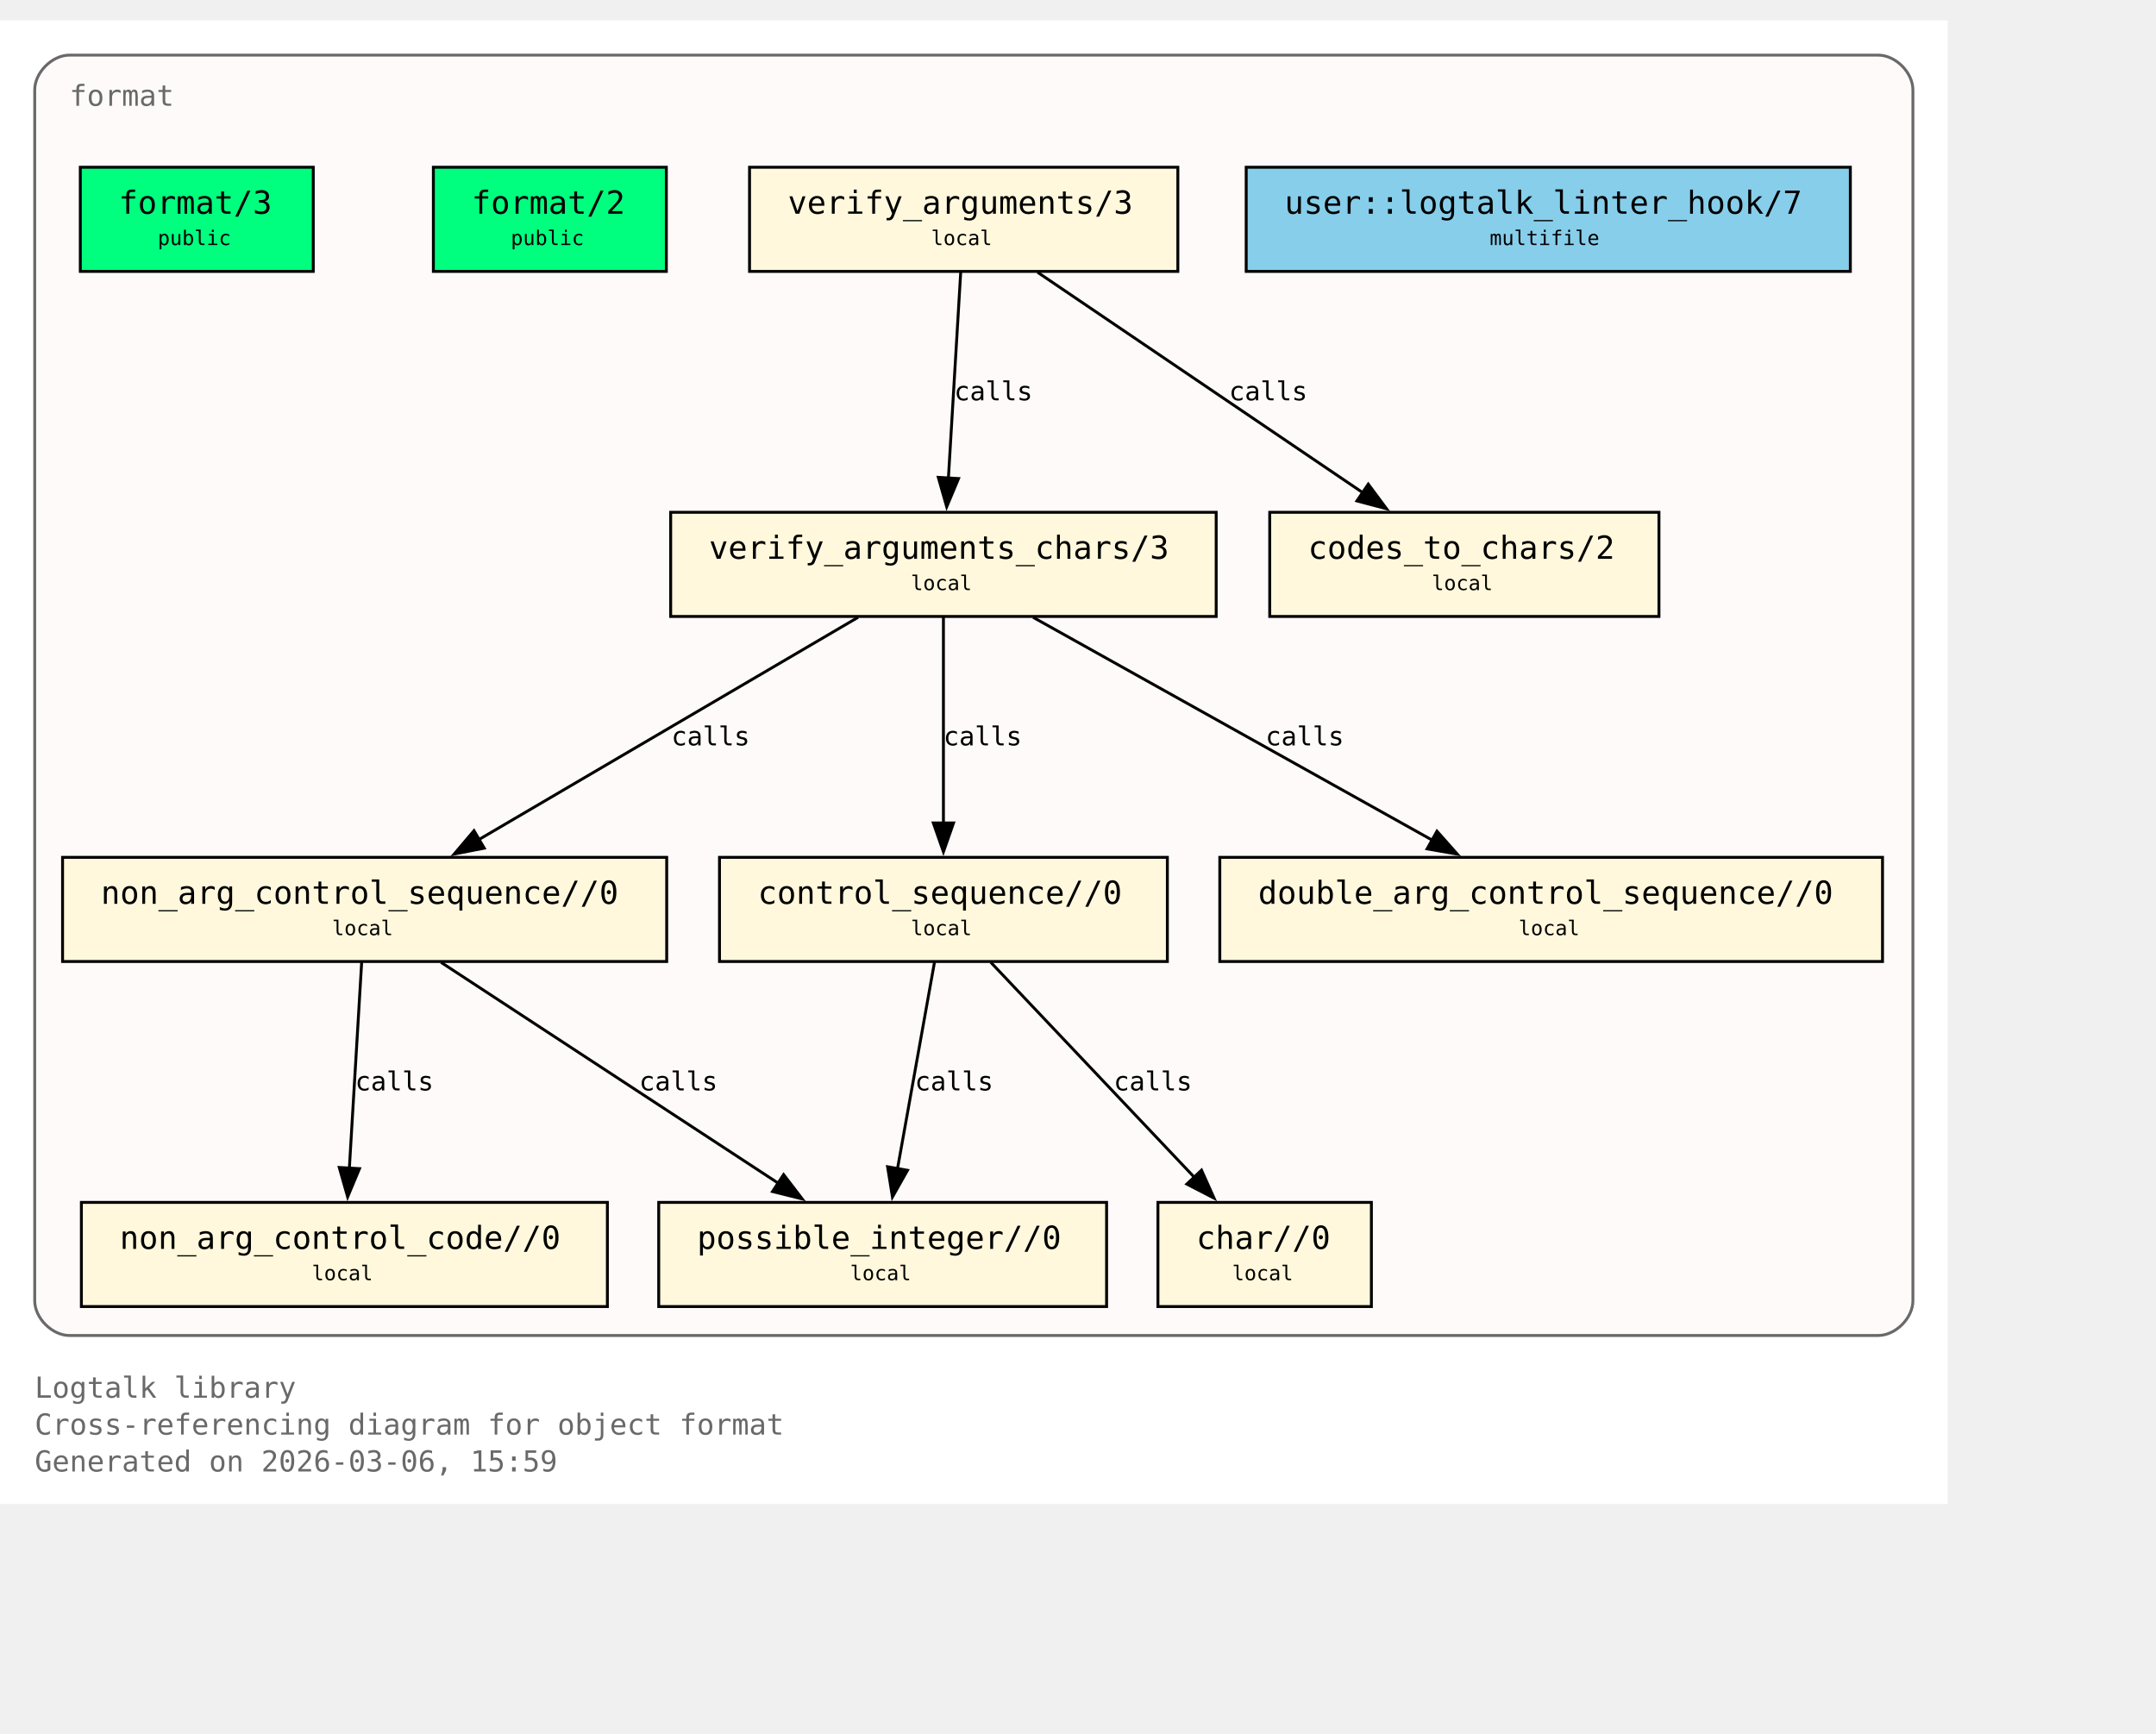
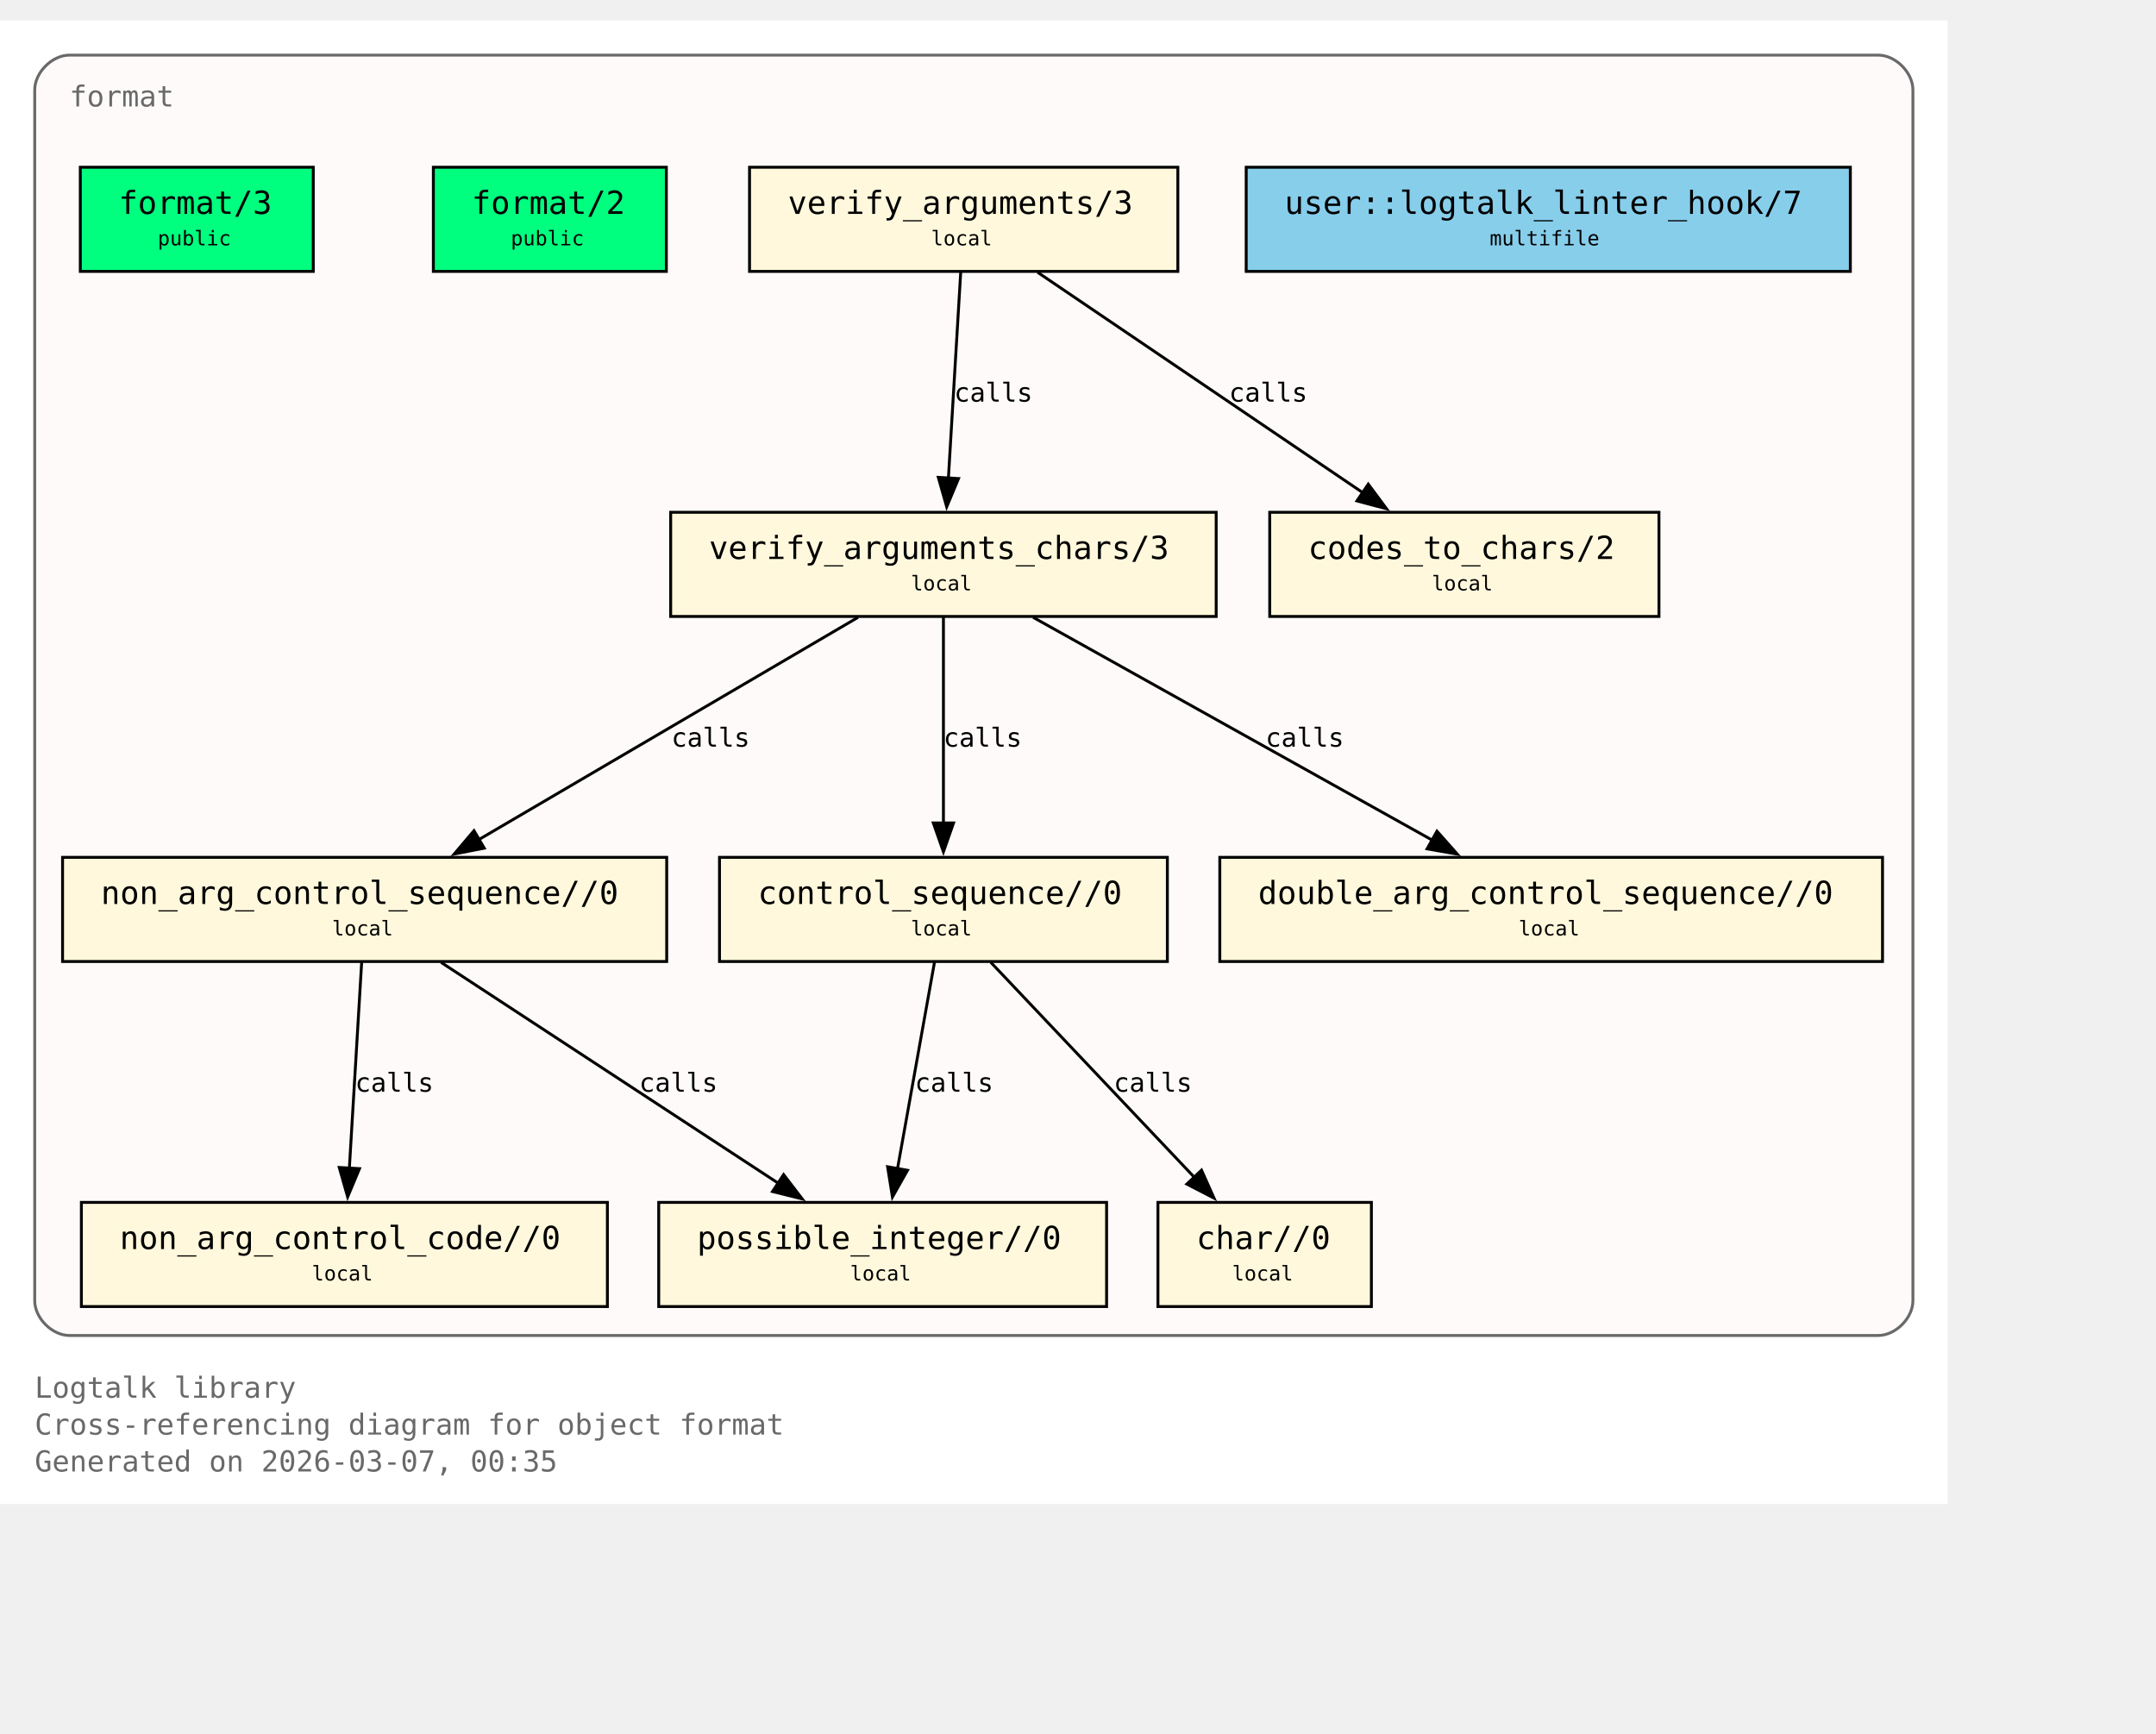
<svg xmlns="http://www.w3.org/2000/svg" xmlns:xlink="http://www.w3.org/1999/xlink" width="817pt" height="657pt" viewBox="72.00 72.00 745.00 585.00">
  <g id="graph0" class="graph" transform="scale(1 1) rotate(0) translate(76 580.75)">
    <polygon fill="white" stroke="none" points="-4,4 -4,-508.75 669,-508.75 669,4 -4,4" />
    <text xml:space="preserve" text-anchor="start" x="8" y="-32.75" font-family="Monospace" font-size="10.00" fill="dimgray">Logtalk library</text>
    <text xml:space="preserve" text-anchor="start" x="8" y="-20" font-family="Monospace" font-size="10.00" fill="dimgray">Cross-referencing diagram for object format</text>
-     <text xml:space="preserve" text-anchor="start" x="8" y="-7.25" font-family="Monospace" font-size="10.00" fill="dimgray">Generated on 2026-03-06, 15:59</text>
+     <text xml:space="preserve" text-anchor="start" x="8" y="-7.25" font-family="Monospace" font-size="10.00" fill="dimgray">Generated on 2026-03-07, 00:35</text>
    <g id="clust1" class="cluster">
      <g id="a_clust1">
        <a xlink:title="format">
          <path fill="snow" stroke="dimgray" d="M20,-54.25C20,-54.25 645,-54.25 645,-54.25 651,-54.25 657,-60.25 657,-66.25 657,-66.25 657,-484.75 657,-484.75 657,-490.75 651,-496.75 645,-496.75 645,-496.75 20,-496.75 20,-496.75 14,-496.75 8,-490.75 8,-484.75 8,-484.75 8,-66.25 8,-66.25 8,-60.25 14,-54.25 20,-54.25" />
          <g id="a_clust1_0">
-             <a xlink:href="https://github.com/LogtalkDotOrg/logtalk3/tree/dd67441d9bb2135fc2b2e584898f2959081b7378/library/format/format.lgt#L22" xlink:title="https://github.com/LogtalkDotOrg/logtalk3/tree/dd67441d9bb2135fc2b2e584898f2959081b7378/library/format/format.lgt#L22">
-               <text xml:space="preserve" text-anchor="start" x="20" y="-479.25" font-family="Monospace" font-size="10.00" fill="dimgray">format</text>
+             <a xlink:href="https://github.com/LogtalkDotOrg/logtalk3/tree/1695b4f1a19fb79010f5bb3201f5519a79f9d662/library/format/format.lgt#L22" xlink:title="https://github.com/LogtalkDotOrg/logtalk3/tree/1695b4f1a19fb79010f5bb3201f5519a79f9d662/library/format/format.lgt#L22">
+               <text xml:space="preserve" text-anchor="start" x="20" y="-479" font-family="Monospace" font-size="10.00" fill="dimgray">format</text>
            </a>
          </g>
        </a>
      </g>
    </g>
    <g id="node1" class="node">
      <polygon fill="springgreen" stroke="black" points="104.25,-458 23.75,-458 23.75,-422 104.25,-422 104.25,-458" />
-       <text xml:space="preserve" text-anchor="start" x="31.75" y="-442.7" font-family="Monospace" font-size="9.00"> </text>
+       <text xml:space="preserve" text-anchor="start" x="31.75" y="-442.25" font-family="Monospace" font-size="9.00"> </text>
      <g id="a_node1_1">
-         <a xlink:href="https://github.com/LogtalkDotOrg/logtalk3/tree/dd67441d9bb2135fc2b2e584898f2959081b7378/library/format/format.lgt#L31" xlink:title="https://github.com/LogtalkDotOrg/logtalk3/tree/dd67441d9bb2135fc2b2e584898f2959081b7378/library/format/format.lgt#L31">
-           <text xml:space="preserve" text-anchor="start" x="37" y="-441.93" font-family="Monospace" font-size="11.00">format/3</text>
-         </a>
-       </g>
-       <text xml:space="preserve" text-anchor="start" x="91" y="-442.7" font-family="Monospace" font-size="9.00"> </text>
-       <text xml:space="preserve" text-anchor="start" x="31.75" y="-430.32" font-family="Monospace" font-size="9.00"> </text>
-       <text xml:space="preserve" text-anchor="start" x="50.5" y="-431.1" font-family="Monospace" font-size="7.00">public</text>
-       <text xml:space="preserve" text-anchor="start" x="91" y="-430.32" font-family="Monospace" font-size="9.00"> </text>
+         <a xlink:href="https://github.com/LogtalkDotOrg/logtalk3/tree/1695b4f1a19fb79010f5bb3201f5519a79f9d662/library/format/format.lgt#L31" xlink:title="https://github.com/LogtalkDotOrg/logtalk3/tree/1695b4f1a19fb79010f5bb3201f5519a79f9d662/library/format/format.lgt#L31">
+           <text xml:space="preserve" text-anchor="start" x="37" y="-441.88" font-family="Monospace" font-size="11.00">format/3</text>
+         </a>
+       </g>
+       <text xml:space="preserve" text-anchor="start" x="91" y="-442.25" font-family="Monospace" font-size="9.00"> </text>
+       <text xml:space="preserve" text-anchor="start" x="31.75" y="-429.88" font-family="Monospace" font-size="9.00"> </text>
+       <text xml:space="preserve" text-anchor="start" x="50.5" y="-431" font-family="Monospace" font-size="7.00">public</text>
+       <text xml:space="preserve" text-anchor="start" x="91" y="-429.88" font-family="Monospace" font-size="9.00"> </text>
    </g>
    <g id="node2" class="node">
      <polygon fill="springgreen" stroke="black" points="226.25,-458 145.75,-458 145.75,-422 226.25,-422 226.25,-458" />
-       <text xml:space="preserve" text-anchor="start" x="153.75" y="-442.7" font-family="Monospace" font-size="9.00"> </text>
+       <text xml:space="preserve" text-anchor="start" x="153.75" y="-442.25" font-family="Monospace" font-size="9.00"> </text>
      <g id="a_node2_2">
-         <a xlink:href="https://github.com/LogtalkDotOrg/logtalk3/tree/dd67441d9bb2135fc2b2e584898f2959081b7378/library/format/format.lgt#L40" xlink:title="https://github.com/LogtalkDotOrg/logtalk3/tree/dd67441d9bb2135fc2b2e584898f2959081b7378/library/format/format.lgt#L40">
-           <text xml:space="preserve" text-anchor="start" x="159" y="-441.93" font-family="Monospace" font-size="11.00">format/2</text>
-         </a>
-       </g>
-       <text xml:space="preserve" text-anchor="start" x="213" y="-442.7" font-family="Monospace" font-size="9.00"> </text>
-       <text xml:space="preserve" text-anchor="start" x="153.75" y="-430.32" font-family="Monospace" font-size="9.00"> </text>
-       <text xml:space="preserve" text-anchor="start" x="172.5" y="-431.1" font-family="Monospace" font-size="7.00">public</text>
-       <text xml:space="preserve" text-anchor="start" x="213" y="-430.32" font-family="Monospace" font-size="9.00"> </text>
+         <a xlink:href="https://github.com/LogtalkDotOrg/logtalk3/tree/1695b4f1a19fb79010f5bb3201f5519a79f9d662/library/format/format.lgt#L40" xlink:title="https://github.com/LogtalkDotOrg/logtalk3/tree/1695b4f1a19fb79010f5bb3201f5519a79f9d662/library/format/format.lgt#L40">
+           <text xml:space="preserve" text-anchor="start" x="159" y="-441.88" font-family="Monospace" font-size="11.00">format/2</text>
+         </a>
+       </g>
+       <text xml:space="preserve" text-anchor="start" x="213" y="-442.25" font-family="Monospace" font-size="9.00"> </text>
+       <text xml:space="preserve" text-anchor="start" x="153.75" y="-429.88" font-family="Monospace" font-size="9.00"> </text>
+       <text xml:space="preserve" text-anchor="start" x="172.5" y="-431" font-family="Monospace" font-size="7.00">public</text>
+       <text xml:space="preserve" text-anchor="start" x="213" y="-429.88" font-family="Monospace" font-size="9.00"> </text>
    </g>
    <g id="node3" class="node">
      <polygon fill="cornsilk" stroke="black" points="403,-458 255,-458 255,-422 403,-422 403,-458" />
-       <text xml:space="preserve" text-anchor="start" x="263" y="-442.7" font-family="Monospace" font-size="9.00"> </text>
+       <text xml:space="preserve" text-anchor="start" x="263" y="-442.25" font-family="Monospace" font-size="9.00"> </text>
      <g id="a_node3_3">
-         <a xlink:href="https://github.com/LogtalkDotOrg/logtalk3/tree/dd67441d9bb2135fc2b2e584898f2959081b7378/library/format/format.lgt#L123" xlink:title="https://github.com/LogtalkDotOrg/logtalk3/tree/dd67441d9bb2135fc2b2e584898f2959081b7378/library/format/format.lgt#L123">
-           <text xml:space="preserve" text-anchor="start" x="268.25" y="-441.93" font-family="Monospace" font-size="11.00">verify_arguments/3</text>
-         </a>
-       </g>
-       <text xml:space="preserve" text-anchor="start" x="389.75" y="-442.7" font-family="Monospace" font-size="9.00"> </text>
-       <text xml:space="preserve" text-anchor="start" x="263" y="-430.32" font-family="Monospace" font-size="9.00"> </text>
-       <text xml:space="preserve" text-anchor="start" x="317.75" y="-431.1" font-family="Monospace" font-size="7.00">local</text>
-       <text xml:space="preserve" text-anchor="start" x="389.75" y="-430.32" font-family="Monospace" font-size="9.00"> </text>
+         <a xlink:href="https://github.com/LogtalkDotOrg/logtalk3/tree/1695b4f1a19fb79010f5bb3201f5519a79f9d662/library/format/format.lgt#L123" xlink:title="https://github.com/LogtalkDotOrg/logtalk3/tree/1695b4f1a19fb79010f5bb3201f5519a79f9d662/library/format/format.lgt#L123">
+           <text xml:space="preserve" text-anchor="start" x="268.25" y="-441.88" font-family="Monospace" font-size="11.00">verify_arguments/3</text>
+         </a>
+       </g>
+       <text xml:space="preserve" text-anchor="start" x="389.75" y="-442.25" font-family="Monospace" font-size="9.00"> </text>
+       <text xml:space="preserve" text-anchor="start" x="263" y="-429.88" font-family="Monospace" font-size="9.00"> </text>
+       <text xml:space="preserve" text-anchor="start" x="317.75" y="-431" font-family="Monospace" font-size="7.00">local</text>
+       <text xml:space="preserve" text-anchor="start" x="389.75" y="-429.88" font-family="Monospace" font-size="9.00"> </text>
    </g>
    <g id="node4" class="node">
      <polygon fill="cornsilk" stroke="black" points="416.25,-338.75 227.75,-338.75 227.75,-302.75 416.25,-302.75 416.25,-338.75" />
-       <text xml:space="preserve" text-anchor="start" x="235.75" y="-323.45" font-family="Monospace" font-size="9.00"> </text>
+       <text xml:space="preserve" text-anchor="start" x="235.75" y="-323" font-family="Monospace" font-size="9.00"> </text>
      <g id="a_node4_4">
-         <a xlink:href="https://github.com/LogtalkDotOrg/logtalk3/tree/dd67441d9bb2135fc2b2e584898f2959081b7378/library/format/format.lgt#L140" xlink:title="https://github.com/LogtalkDotOrg/logtalk3/tree/dd67441d9bb2135fc2b2e584898f2959081b7378/library/format/format.lgt#L140">
-           <text xml:space="preserve" text-anchor="start" x="241" y="-322.68" font-family="Monospace" font-size="11.00">verify_arguments_chars/3</text>
-         </a>
-       </g>
-       <text xml:space="preserve" text-anchor="start" x="403" y="-323.45" font-family="Monospace" font-size="9.00"> </text>
-       <text xml:space="preserve" text-anchor="start" x="235.75" y="-311.07" font-family="Monospace" font-size="9.00"> </text>
-       <text xml:space="preserve" text-anchor="start" x="310.75" y="-311.85" font-family="Monospace" font-size="7.00">local</text>
-       <text xml:space="preserve" text-anchor="start" x="403" y="-311.07" font-family="Monospace" font-size="9.00"> </text>
+         <a xlink:href="https://github.com/LogtalkDotOrg/logtalk3/tree/1695b4f1a19fb79010f5bb3201f5519a79f9d662/library/format/format.lgt#L140" xlink:title="https://github.com/LogtalkDotOrg/logtalk3/tree/1695b4f1a19fb79010f5bb3201f5519a79f9d662/library/format/format.lgt#L140">
+           <text xml:space="preserve" text-anchor="start" x="241" y="-322.62" font-family="Monospace" font-size="11.00">verify_arguments_chars/3</text>
+         </a>
+       </g>
+       <text xml:space="preserve" text-anchor="start" x="403" y="-323" font-family="Monospace" font-size="9.00"> </text>
+       <text xml:space="preserve" text-anchor="start" x="235.75" y="-310.62" font-family="Monospace" font-size="9.00"> </text>
+       <text xml:space="preserve" text-anchor="start" x="310.75" y="-311.75" font-family="Monospace" font-size="7.00">local</text>
+       <text xml:space="preserve" text-anchor="start" x="403" y="-310.62" font-family="Monospace" font-size="9.00"> </text>
    </g>
    <g id="edge1" class="edge">
      <g id="a_edge1">
-         <a xlink:href="https://github.com/LogtalkDotOrg/logtalk3/tree/dd67441d9bb2135fc2b2e584898f2959081b7378/library/format/format.lgt#L127" xlink:title="calls">
+         <a xlink:href="https://github.com/LogtalkDotOrg/logtalk3/tree/1695b4f1a19fb79010f5bb3201f5519a79f9d662/library/format/format.lgt#L127" xlink:title="calls">
          <path fill="none" stroke="black" d="M327.97,-421.7C326.85,-403 325.05,-372.87 323.72,-350.58" />
          <polygon fill="black" stroke="black" points="327.22,-350.41 323.13,-340.63 320.23,-350.82 327.22,-350.41" />
        </a>
      </g>
      <g id="a_edge1-label">
-         <a xlink:href="https://github.com/LogtalkDotOrg/logtalk3/tree/dd67441d9bb2135fc2b2e584898f2959081b7378/library/format/format.lgt#L127" xlink:title="https://github.com/LogtalkDotOrg/logtalk3/tree/dd67441d9bb2135fc2b2e584898f2959081b7378/library/format/format.lgt#L127">
-           <text xml:space="preserve" text-anchor="start" x="325.71" y="-377.45" font-family="Monospace" font-size="9.00">calls</text>
+         <a xlink:href="https://github.com/LogtalkDotOrg/logtalk3/tree/1695b4f1a19fb79010f5bb3201f5519a79f9d662/library/format/format.lgt#L127" xlink:title="https://github.com/LogtalkDotOrg/logtalk3/tree/1695b4f1a19fb79010f5bb3201f5519a79f9d662/library/format/format.lgt#L127">
+           <text xml:space="preserve" text-anchor="start" x="325.71" y="-377" font-family="Monospace" font-size="9.00">calls</text>
        </a>
      </g>
    </g>
    <g id="node11" class="node">
      <polygon fill="cornsilk" stroke="black" points="569.25,-338.75 434.75,-338.75 434.75,-302.75 569.25,-302.75 569.25,-338.75" />
-       <text xml:space="preserve" text-anchor="start" x="442.75" y="-323.45" font-family="Monospace" font-size="9.00"> </text>
+       <text xml:space="preserve" text-anchor="start" x="442.75" y="-323" font-family="Monospace" font-size="9.00"> </text>
      <g id="a_node11_5">
-         <a xlink:href="https://github.com/LogtalkDotOrg/logtalk3/tree/dd67441d9bb2135fc2b2e584898f2959081b7378/library/format/format.lgt#L193" xlink:title="https://github.com/LogtalkDotOrg/logtalk3/tree/dd67441d9bb2135fc2b2e584898f2959081b7378/library/format/format.lgt#L193">
-           <text xml:space="preserve" text-anchor="start" x="448" y="-322.68" font-family="Monospace" font-size="11.00">codes_to_chars/2</text>
-         </a>
-       </g>
-       <text xml:space="preserve" text-anchor="start" x="556" y="-323.45" font-family="Monospace" font-size="9.00"> </text>
-       <text xml:space="preserve" text-anchor="start" x="442.75" y="-311.07" font-family="Monospace" font-size="9.00"> </text>
-       <text xml:space="preserve" text-anchor="start" x="490.75" y="-311.85" font-family="Monospace" font-size="7.00">local</text>
-       <text xml:space="preserve" text-anchor="start" x="556" y="-311.07" font-family="Monospace" font-size="9.00"> </text>
+         <a xlink:href="https://github.com/LogtalkDotOrg/logtalk3/tree/1695b4f1a19fb79010f5bb3201f5519a79f9d662/library/format/format.lgt#L193" xlink:title="https://github.com/LogtalkDotOrg/logtalk3/tree/1695b4f1a19fb79010f5bb3201f5519a79f9d662/library/format/format.lgt#L193">
+           <text xml:space="preserve" text-anchor="start" x="448" y="-322.62" font-family="Monospace" font-size="11.00">codes_to_chars/2</text>
+         </a>
+       </g>
+       <text xml:space="preserve" text-anchor="start" x="556" y="-323" font-family="Monospace" font-size="9.00"> </text>
+       <text xml:space="preserve" text-anchor="start" x="442.75" y="-310.62" font-family="Monospace" font-size="9.00"> </text>
+       <text xml:space="preserve" text-anchor="start" x="490.75" y="-311.75" font-family="Monospace" font-size="7.00">local</text>
+       <text xml:space="preserve" text-anchor="start" x="556" y="-310.62" font-family="Monospace" font-size="9.00"> </text>
    </g>
    <g id="edge2" class="edge">
      <g id="a_edge2">
-         <a xlink:href="https://github.com/LogtalkDotOrg/logtalk3/tree/dd67441d9bb2135fc2b2e584898f2959081b7378/library/format/format.lgt#L127" xlink:title="calls">
+         <a xlink:href="https://github.com/LogtalkDotOrg/logtalk3/tree/1695b4f1a19fb79010f5bb3201f5519a79f9d662/library/format/format.lgt#L127" xlink:title="calls">
          <path fill="none" stroke="black" d="M354.53,-421.7C384.3,-401.52 433.67,-368.06 467,-345.47" />
          <polygon fill="black" stroke="black" points="468.8,-348.48 475.12,-339.97 464.87,-342.68 468.8,-348.48" />
        </a>
      </g>
      <g id="a_edge2-label">
-         <a xlink:href="https://github.com/LogtalkDotOrg/logtalk3/tree/dd67441d9bb2135fc2b2e584898f2959081b7378/library/format/format.lgt#L127" xlink:title="https://github.com/LogtalkDotOrg/logtalk3/tree/dd67441d9bb2135fc2b2e584898f2959081b7378/library/format/format.lgt#L127">
-           <text xml:space="preserve" text-anchor="start" x="420.69" y="-377.45" font-family="Monospace" font-size="9.00">calls</text>
+         <a xlink:href="https://github.com/LogtalkDotOrg/logtalk3/tree/1695b4f1a19fb79010f5bb3201f5519a79f9d662/library/format/format.lgt#L127" xlink:title="https://github.com/LogtalkDotOrg/logtalk3/tree/1695b4f1a19fb79010f5bb3201f5519a79f9d662/library/format/format.lgt#L127">
+           <text xml:space="preserve" text-anchor="start" x="420.69" y="-377" font-family="Monospace" font-size="9.00">calls</text>
        </a>
      </g>
    </g>
    <g id="node5" class="node">
      <polygon fill="cornsilk" stroke="black" points="226.38,-219.5 17.62,-219.5 17.62,-183.5 226.38,-183.5 226.38,-219.5" />
-       <text xml:space="preserve" text-anchor="start" x="25.62" y="-204.2" font-family="Monospace" font-size="9.00"> </text>
+       <text xml:space="preserve" text-anchor="start" x="25.62" y="-203.75" font-family="Monospace" font-size="9.00"> </text>
      <g id="a_node5_6">
-         <a xlink:href="https://github.com/LogtalkDotOrg/logtalk3/tree/dd67441d9bb2135fc2b2e584898f2959081b7378/library/format/format.lgt#L163" xlink:title="https://github.com/LogtalkDotOrg/logtalk3/tree/dd67441d9bb2135fc2b2e584898f2959081b7378/library/format/format.lgt#L163">
-           <text xml:space="preserve" text-anchor="start" x="30.88" y="-203.43" font-family="Monospace" font-size="11.00">non_arg_control_sequence//0</text>
-         </a>
-       </g>
-       <text xml:space="preserve" text-anchor="start" x="213.12" y="-204.2" font-family="Monospace" font-size="9.00"> </text>
-       <text xml:space="preserve" text-anchor="start" x="25.62" y="-191.82" font-family="Monospace" font-size="9.00"> </text>
-       <text xml:space="preserve" text-anchor="start" x="110.75" y="-192.6" font-family="Monospace" font-size="7.00">local</text>
-       <text xml:space="preserve" text-anchor="start" x="213.12" y="-191.82" font-family="Monospace" font-size="9.00"> </text>
+         <a xlink:href="https://github.com/LogtalkDotOrg/logtalk3/tree/1695b4f1a19fb79010f5bb3201f5519a79f9d662/library/format/format.lgt#L163" xlink:title="https://github.com/LogtalkDotOrg/logtalk3/tree/1695b4f1a19fb79010f5bb3201f5519a79f9d662/library/format/format.lgt#L163">
+           <text xml:space="preserve" text-anchor="start" x="30.88" y="-203.38" font-family="Monospace" font-size="11.00">non_arg_control_sequence//0</text>
+         </a>
+       </g>
+       <text xml:space="preserve" text-anchor="start" x="213.12" y="-203.75" font-family="Monospace" font-size="9.00"> </text>
+       <text xml:space="preserve" text-anchor="start" x="25.62" y="-191.38" font-family="Monospace" font-size="9.00"> </text>
+       <text xml:space="preserve" text-anchor="start" x="110.75" y="-192.5" font-family="Monospace" font-size="7.00">local</text>
+       <text xml:space="preserve" text-anchor="start" x="213.12" y="-191.38" font-family="Monospace" font-size="9.00"> </text>
    </g>
    <g id="edge3" class="edge">
      <g id="a_edge3">
-         <a xlink:href="https://github.com/LogtalkDotOrg/logtalk3/tree/dd67441d9bb2135fc2b2e584898f2959081b7378/library/format/format.lgt#L142" xlink:title="calls">
+         <a xlink:href="https://github.com/LogtalkDotOrg/logtalk3/tree/1695b4f1a19fb79010f5bb3201f5519a79f9d662/library/format/format.lgt#L142" xlink:title="calls">
          <path fill="none" stroke="black" d="M292.49,-302.45C257.78,-282.1 200.01,-248.23 161.47,-225.64" />
          <polygon fill="black" stroke="black" points="163.33,-222.68 152.94,-220.64 159.79,-228.71 163.33,-222.68" />
        </a>
      </g>
      <g id="a_edge3-label">
-         <a xlink:href="https://github.com/LogtalkDotOrg/logtalk3/tree/dd67441d9bb2135fc2b2e584898f2959081b7378/library/format/format.lgt#L142" xlink:title="https://github.com/LogtalkDotOrg/logtalk3/tree/dd67441d9bb2135fc2b2e584898f2959081b7378/library/format/format.lgt#L142">
-           <text xml:space="preserve" text-anchor="start" x="228" y="-258.2" font-family="Monospace" font-size="9.00">calls</text>
+         <a xlink:href="https://github.com/LogtalkDotOrg/logtalk3/tree/1695b4f1a19fb79010f5bb3201f5519a79f9d662/library/format/format.lgt#L142" xlink:title="https://github.com/LogtalkDotOrg/logtalk3/tree/1695b4f1a19fb79010f5bb3201f5519a79f9d662/library/format/format.lgt#L142">
+           <text xml:space="preserve" text-anchor="start" x="228" y="-257.75" font-family="Monospace" font-size="9.00">calls</text>
        </a>
      </g>
    </g>
    <g id="node7" class="node">
      <polygon fill="cornsilk" stroke="black" points="399.38,-219.5 244.62,-219.5 244.62,-183.5 399.38,-183.5 399.38,-219.5" />
-       <text xml:space="preserve" text-anchor="start" x="252.62" y="-204.2" font-family="Monospace" font-size="9.00"> </text>
+       <text xml:space="preserve" text-anchor="start" x="252.62" y="-203.75" font-family="Monospace" font-size="9.00"> </text>
      <g id="a_node7_7">
-         <a xlink:href="https://github.com/LogtalkDotOrg/logtalk3/tree/dd67441d9bb2135fc2b2e584898f2959081b7378/library/format/format.lgt#L179" xlink:title="https://github.com/LogtalkDotOrg/logtalk3/tree/dd67441d9bb2135fc2b2e584898f2959081b7378/library/format/format.lgt#L179">
-           <text xml:space="preserve" text-anchor="start" x="257.88" y="-203.43" font-family="Monospace" font-size="11.00">control_sequence//0</text>
-         </a>
-       </g>
-       <text xml:space="preserve" text-anchor="start" x="386.12" y="-204.2" font-family="Monospace" font-size="9.00"> </text>
-       <text xml:space="preserve" text-anchor="start" x="252.62" y="-191.82" font-family="Monospace" font-size="9.00"> </text>
-       <text xml:space="preserve" text-anchor="start" x="310.75" y="-192.6" font-family="Monospace" font-size="7.00">local</text>
-       <text xml:space="preserve" text-anchor="start" x="386.12" y="-191.82" font-family="Monospace" font-size="9.00"> </text>
+         <a xlink:href="https://github.com/LogtalkDotOrg/logtalk3/tree/1695b4f1a19fb79010f5bb3201f5519a79f9d662/library/format/format.lgt#L179" xlink:title="https://github.com/LogtalkDotOrg/logtalk3/tree/1695b4f1a19fb79010f5bb3201f5519a79f9d662/library/format/format.lgt#L179">
+           <text xml:space="preserve" text-anchor="start" x="257.88" y="-203.38" font-family="Monospace" font-size="11.00">control_sequence//0</text>
+         </a>
+       </g>
+       <text xml:space="preserve" text-anchor="start" x="386.12" y="-203.75" font-family="Monospace" font-size="9.00"> </text>
+       <text xml:space="preserve" text-anchor="start" x="252.62" y="-191.38" font-family="Monospace" font-size="9.00"> </text>
+       <text xml:space="preserve" text-anchor="start" x="310.75" y="-192.5" font-family="Monospace" font-size="7.00">local</text>
+       <text xml:space="preserve" text-anchor="start" x="386.12" y="-191.38" font-family="Monospace" font-size="9.00"> </text>
    </g>
    <g id="edge5" class="edge">
      <g id="a_edge5">
-         <a xlink:href="https://github.com/LogtalkDotOrg/logtalk3/tree/dd67441d9bb2135fc2b2e584898f2959081b7378/library/format/format.lgt#L149" xlink:title="calls">
+         <a xlink:href="https://github.com/LogtalkDotOrg/logtalk3/tree/1695b4f1a19fb79010f5bb3201f5519a79f9d662/library/format/format.lgt#L149" xlink:title="calls">
          <path fill="none" stroke="black" d="M322,-302.45C322,-283.75 322,-253.62 322,-231.33" />
          <polygon fill="black" stroke="black" points="325.5,-231.39 322,-221.39 318.5,-231.39 325.5,-231.39" />
        </a>
      </g>
      <g id="a_edge5-label">
-         <a xlink:href="https://github.com/LogtalkDotOrg/logtalk3/tree/dd67441d9bb2135fc2b2e584898f2959081b7378/library/format/format.lgt#L149" xlink:title="https://github.com/LogtalkDotOrg/logtalk3/tree/dd67441d9bb2135fc2b2e584898f2959081b7378/library/format/format.lgt#L149">
-           <text xml:space="preserve" text-anchor="start" x="322" y="-258.2" font-family="Monospace" font-size="9.00">calls</text>
+         <a xlink:href="https://github.com/LogtalkDotOrg/logtalk3/tree/1695b4f1a19fb79010f5bb3201f5519a79f9d662/library/format/format.lgt#L149" xlink:title="https://github.com/LogtalkDotOrg/logtalk3/tree/1695b4f1a19fb79010f5bb3201f5519a79f9d662/library/format/format.lgt#L149">
+           <text xml:space="preserve" text-anchor="start" x="322" y="-257.75" font-family="Monospace" font-size="9.00">calls</text>
        </a>
      </g>
    </g>
    <g id="node10" class="node">
      <polygon fill="cornsilk" stroke="black" points="646.5,-219.5 417.5,-219.5 417.5,-183.5 646.5,-183.5 646.5,-219.5" />
-       <text xml:space="preserve" text-anchor="start" x="425.5" y="-204.2" font-family="Monospace" font-size="9.00"> </text>
+       <text xml:space="preserve" text-anchor="start" x="425.5" y="-203.75" font-family="Monospace" font-size="9.00"> </text>
      <g id="a_node10_8">
-         <a xlink:href="https://github.com/LogtalkDotOrg/logtalk3/tree/dd67441d9bb2135fc2b2e584898f2959081b7378/library/format/format.lgt#L190" xlink:title="https://github.com/LogtalkDotOrg/logtalk3/tree/dd67441d9bb2135fc2b2e584898f2959081b7378/library/format/format.lgt#L190">
-           <text xml:space="preserve" text-anchor="start" x="430.75" y="-203.43" font-family="Monospace" font-size="11.00">double_arg_control_sequence//0</text>
-         </a>
-       </g>
-       <text xml:space="preserve" text-anchor="start" x="633.25" y="-204.2" font-family="Monospace" font-size="9.00"> </text>
-       <text xml:space="preserve" text-anchor="start" x="425.5" y="-191.82" font-family="Monospace" font-size="9.00"> </text>
-       <text xml:space="preserve" text-anchor="start" x="520.75" y="-192.6" font-family="Monospace" font-size="7.00">local</text>
-       <text xml:space="preserve" text-anchor="start" x="633.25" y="-191.82" font-family="Monospace" font-size="9.00"> </text>
+         <a xlink:href="https://github.com/LogtalkDotOrg/logtalk3/tree/1695b4f1a19fb79010f5bb3201f5519a79f9d662/library/format/format.lgt#L190" xlink:title="https://github.com/LogtalkDotOrg/logtalk3/tree/1695b4f1a19fb79010f5bb3201f5519a79f9d662/library/format/format.lgt#L190">
+           <text xml:space="preserve" text-anchor="start" x="430.75" y="-203.38" font-family="Monospace" font-size="11.00">double_arg_control_sequence//0</text>
+         </a>
+       </g>
+       <text xml:space="preserve" text-anchor="start" x="633.25" y="-203.75" font-family="Monospace" font-size="9.00"> </text>
+       <text xml:space="preserve" text-anchor="start" x="425.5" y="-191.38" font-family="Monospace" font-size="9.00"> </text>
+       <text xml:space="preserve" text-anchor="start" x="520.75" y="-192.5" font-family="Monospace" font-size="7.00">local</text>
+       <text xml:space="preserve" text-anchor="start" x="633.25" y="-191.38" font-family="Monospace" font-size="9.00"> </text>
    </g>
    <g id="edge4" class="edge">
      <g id="a_edge4">
-         <a xlink:href="https://github.com/LogtalkDotOrg/logtalk3/tree/dd67441d9bb2135fc2b2e584898f2959081b7378/library/format/format.lgt#L146" xlink:title="calls">
+         <a xlink:href="https://github.com/LogtalkDotOrg/logtalk3/tree/1695b4f1a19fb79010f5bb3201f5519a79f9d662/library/format/format.lgt#L146" xlink:title="calls">
          <path fill="none" stroke="black" d="M352.99,-302.45C389.59,-282.01 450.6,-247.95 491.07,-225.35" />
          <polygon fill="black" stroke="black" points="492.54,-228.54 499.57,-220.61 489.13,-222.43 492.54,-228.54" />
        </a>
      </g>
      <g id="a_edge4-label">
-         <a xlink:href="https://github.com/LogtalkDotOrg/logtalk3/tree/dd67441d9bb2135fc2b2e584898f2959081b7378/library/format/format.lgt#L146" xlink:title="https://github.com/LogtalkDotOrg/logtalk3/tree/dd67441d9bb2135fc2b2e584898f2959081b7378/library/format/format.lgt#L146">
-           <text xml:space="preserve" text-anchor="start" x="433.3" y="-258.2" font-family="Monospace" font-size="9.00">calls</text>
+         <a xlink:href="https://github.com/LogtalkDotOrg/logtalk3/tree/1695b4f1a19fb79010f5bb3201f5519a79f9d662/library/format/format.lgt#L146" xlink:title="https://github.com/LogtalkDotOrg/logtalk3/tree/1695b4f1a19fb79010f5bb3201f5519a79f9d662/library/format/format.lgt#L146">
+           <text xml:space="preserve" text-anchor="start" x="433.3" y="-257.75" font-family="Monospace" font-size="9.00">calls</text>
        </a>
      </g>
    </g>
    <g id="node6" class="node">
      <polygon fill="cornsilk" stroke="black" points="205.88,-100.25 24.12,-100.25 24.12,-64.25 205.88,-64.25 205.88,-100.25" />
-       <text xml:space="preserve" text-anchor="start" x="32.12" y="-84.95" font-family="Monospace" font-size="9.00"> </text>
+       <text xml:space="preserve" text-anchor="start" x="32.12" y="-84.5" font-family="Monospace" font-size="9.00"> </text>
      <g id="a_node6_9">
-         <a xlink:href="https://github.com/LogtalkDotOrg/logtalk3/tree/dd67441d9bb2135fc2b2e584898f2959081b7378/library/format/format.lgt#L170" xlink:title="https://github.com/LogtalkDotOrg/logtalk3/tree/dd67441d9bb2135fc2b2e584898f2959081b7378/library/format/format.lgt#L170">
-           <text xml:space="preserve" text-anchor="start" x="37.38" y="-84.17" font-family="Monospace" font-size="11.00">non_arg_control_code//0</text>
-         </a>
-       </g>
-       <text xml:space="preserve" text-anchor="start" x="192.62" y="-84.95" font-family="Monospace" font-size="9.00"> </text>
-       <text xml:space="preserve" text-anchor="start" x="32.12" y="-72.58" font-family="Monospace" font-size="9.00"> </text>
-       <text xml:space="preserve" text-anchor="start" x="103.75" y="-73.35" font-family="Monospace" font-size="7.00">local</text>
-       <text xml:space="preserve" text-anchor="start" x="192.62" y="-72.58" font-family="Monospace" font-size="9.00"> </text>
+         <a xlink:href="https://github.com/LogtalkDotOrg/logtalk3/tree/1695b4f1a19fb79010f5bb3201f5519a79f9d662/library/format/format.lgt#L170" xlink:title="https://github.com/LogtalkDotOrg/logtalk3/tree/1695b4f1a19fb79010f5bb3201f5519a79f9d662/library/format/format.lgt#L170">
+           <text xml:space="preserve" text-anchor="start" x="37.38" y="-84.12" font-family="Monospace" font-size="11.00">non_arg_control_code//0</text>
+         </a>
+       </g>
+       <text xml:space="preserve" text-anchor="start" x="192.62" y="-84.5" font-family="Monospace" font-size="9.00"> </text>
+       <text xml:space="preserve" text-anchor="start" x="32.12" y="-72.12" font-family="Monospace" font-size="9.00"> </text>
+       <text xml:space="preserve" text-anchor="start" x="103.75" y="-73.25" font-family="Monospace" font-size="7.00">local</text>
+       <text xml:space="preserve" text-anchor="start" x="192.62" y="-72.12" font-family="Monospace" font-size="9.00"> </text>
    </g>
    <g id="edge7" class="edge">
      <g id="a_edge7">
-         <a xlink:href="https://github.com/LogtalkDotOrg/logtalk3/tree/dd67441d9bb2135fc2b2e584898f2959081b7378/library/format/format.lgt#L167" xlink:title="calls">
+         <a xlink:href="https://github.com/LogtalkDotOrg/logtalk3/tree/1695b4f1a19fb79010f5bb3201f5519a79f9d662/library/format/format.lgt#L167" xlink:title="calls">
          <path fill="none" stroke="black" d="M120.97,-183.2C119.85,-164.5 118.05,-134.37 116.72,-112.08" />
          <polygon fill="black" stroke="black" points="120.22,-111.91 116.13,-102.13 113.23,-112.32 120.22,-111.91" />
        </a>
      </g>
      <g id="a_edge7-label">
-         <a xlink:href="https://github.com/LogtalkDotOrg/logtalk3/tree/dd67441d9bb2135fc2b2e584898f2959081b7378/library/format/format.lgt#L167" xlink:title="https://github.com/LogtalkDotOrg/logtalk3/tree/dd67441d9bb2135fc2b2e584898f2959081b7378/library/format/format.lgt#L167">
-           <text xml:space="preserve" text-anchor="start" x="118.71" y="-138.95" font-family="Monospace" font-size="9.00">calls</text>
+         <a xlink:href="https://github.com/LogtalkDotOrg/logtalk3/tree/1695b4f1a19fb79010f5bb3201f5519a79f9d662/library/format/format.lgt#L167" xlink:title="https://github.com/LogtalkDotOrg/logtalk3/tree/1695b4f1a19fb79010f5bb3201f5519a79f9d662/library/format/format.lgt#L167">
+           <text xml:space="preserve" text-anchor="start" x="118.71" y="-138.5" font-family="Monospace" font-size="9.00">calls</text>
        </a>
      </g>
    </g>
    <g id="node8" class="node">
      <polygon fill="cornsilk" stroke="black" points="378.38,-100.25 223.62,-100.25 223.62,-64.25 378.38,-64.25 378.38,-100.25" />
-       <text xml:space="preserve" text-anchor="start" x="231.62" y="-84.95" font-family="Monospace" font-size="9.00"> </text>
+       <text xml:space="preserve" text-anchor="start" x="231.62" y="-84.5" font-family="Monospace" font-size="9.00"> </text>
      <g id="a_node8_10">
-         <a xlink:href="https://github.com/LogtalkDotOrg/logtalk3/tree/dd67441d9bb2135fc2b2e584898f2959081b7378/library/format/format.lgt#L182" xlink:title="https://github.com/LogtalkDotOrg/logtalk3/tree/dd67441d9bb2135fc2b2e584898f2959081b7378/library/format/format.lgt#L182">
-           <text xml:space="preserve" text-anchor="start" x="236.88" y="-84.17" font-family="Monospace" font-size="11.00">possible_integer//0</text>
-         </a>
-       </g>
-       <text xml:space="preserve" text-anchor="start" x="365.12" y="-84.95" font-family="Monospace" font-size="9.00"> </text>
-       <text xml:space="preserve" text-anchor="start" x="231.62" y="-72.58" font-family="Monospace" font-size="9.00"> </text>
-       <text xml:space="preserve" text-anchor="start" x="289.75" y="-73.35" font-family="Monospace" font-size="7.00">local</text>
-       <text xml:space="preserve" text-anchor="start" x="365.12" y="-72.58" font-family="Monospace" font-size="9.00"> </text>
+         <a xlink:href="https://github.com/LogtalkDotOrg/logtalk3/tree/1695b4f1a19fb79010f5bb3201f5519a79f9d662/library/format/format.lgt#L182" xlink:title="https://github.com/LogtalkDotOrg/logtalk3/tree/1695b4f1a19fb79010f5bb3201f5519a79f9d662/library/format/format.lgt#L182">
+           <text xml:space="preserve" text-anchor="start" x="236.88" y="-84.12" font-family="Monospace" font-size="11.00">possible_integer//0</text>
+         </a>
+       </g>
+       <text xml:space="preserve" text-anchor="start" x="365.12" y="-84.5" font-family="Monospace" font-size="9.00"> </text>
+       <text xml:space="preserve" text-anchor="start" x="231.62" y="-72.12" font-family="Monospace" font-size="9.00"> </text>
+       <text xml:space="preserve" text-anchor="start" x="289.75" y="-73.25" font-family="Monospace" font-size="7.00">local</text>
+       <text xml:space="preserve" text-anchor="start" x="365.12" y="-72.12" font-family="Monospace" font-size="9.00"> </text>
    </g>
    <g id="edge6" class="edge">
      <g id="a_edge6">
-         <a xlink:href="https://github.com/LogtalkDotOrg/logtalk3/tree/dd67441d9bb2135fc2b2e584898f2959081b7378/library/format/format.lgt#L167" xlink:title="calls">
+         <a xlink:href="https://github.com/LogtalkDotOrg/logtalk3/tree/1695b4f1a19fb79010f5bb3201f5519a79f9d662/library/format/format.lgt#L167" xlink:title="calls">
          <path fill="none" stroke="black" d="M148.41,-183.2C179.35,-162.94 230.74,-129.27 265.23,-106.68" />
          <polygon fill="black" stroke="black" points="266.77,-109.86 273.21,-101.45 262.93,-104 266.77,-109.86" />
        </a>
      </g>
      <g id="a_edge6-label">
-         <a xlink:href="https://github.com/LogtalkDotOrg/logtalk3/tree/dd67441d9bb2135fc2b2e584898f2959081b7378/library/format/format.lgt#L167" xlink:title="https://github.com/LogtalkDotOrg/logtalk3/tree/dd67441d9bb2135fc2b2e584898f2959081b7378/library/format/format.lgt#L167">
-           <text xml:space="preserve" text-anchor="start" x="216.87" y="-138.95" font-family="Monospace" font-size="9.00">calls</text>
+         <a xlink:href="https://github.com/LogtalkDotOrg/logtalk3/tree/1695b4f1a19fb79010f5bb3201f5519a79f9d662/library/format/format.lgt#L167" xlink:title="https://github.com/LogtalkDotOrg/logtalk3/tree/1695b4f1a19fb79010f5bb3201f5519a79f9d662/library/format/format.lgt#L167">
+           <text xml:space="preserve" text-anchor="start" x="216.87" y="-138.5" font-family="Monospace" font-size="9.00">calls</text>
        </a>
      </g>
    </g>
    <g id="edge8" class="edge">
      <g id="a_edge8">
-         <a xlink:href="https://github.com/LogtalkDotOrg/logtalk3/tree/dd67441d9bb2135fc2b2e584898f2959081b7378/library/format/format.lgt#L179" xlink:title="calls">
+         <a xlink:href="https://github.com/LogtalkDotOrg/logtalk3/tree/1695b4f1a19fb79010f5bb3201f5519a79f9d662/library/format/format.lgt#L179" xlink:title="calls">
          <path fill="none" stroke="black" d="M318.9,-183.2C315.54,-164.41 310.11,-134.09 306.11,-111.77" />
          <polygon fill="black" stroke="black" points="309.59,-111.34 304.38,-102.11 302.7,-112.57 309.59,-111.34" />
        </a>
      </g>
      <g id="a_edge8-label">
-         <a xlink:href="https://github.com/LogtalkDotOrg/logtalk3/tree/dd67441d9bb2135fc2b2e584898f2959081b7378/library/format/format.lgt#L179" xlink:title="https://github.com/LogtalkDotOrg/logtalk3/tree/dd67441d9bb2135fc2b2e584898f2959081b7378/library/format/format.lgt#L179">
-           <text xml:space="preserve" text-anchor="start" x="312.13" y="-138.95" font-family="Monospace" font-size="9.00">calls</text>
+         <a xlink:href="https://github.com/LogtalkDotOrg/logtalk3/tree/1695b4f1a19fb79010f5bb3201f5519a79f9d662/library/format/format.lgt#L179" xlink:title="https://github.com/LogtalkDotOrg/logtalk3/tree/1695b4f1a19fb79010f5bb3201f5519a79f9d662/library/format/format.lgt#L179">
+           <text xml:space="preserve" text-anchor="start" x="312.13" y="-138.5" font-family="Monospace" font-size="9.00">calls</text>
        </a>
      </g>
    </g>
    <g id="node9" class="node">
      <polygon fill="cornsilk" stroke="black" points="469.88,-100.25 396.12,-100.25 396.12,-64.25 469.88,-64.25 469.88,-100.25" />
-       <text xml:space="preserve" text-anchor="start" x="404.12" y="-84.95" font-family="Monospace" font-size="9.00"> </text>
+       <text xml:space="preserve" text-anchor="start" x="404.12" y="-84.5" font-family="Monospace" font-size="9.00"> </text>
      <g id="a_node9_11">
-         <a xlink:href="https://github.com/LogtalkDotOrg/logtalk3/tree/dd67441d9bb2135fc2b2e584898f2959081b7378/library/format/format.lgt#L187" xlink:title="https://github.com/LogtalkDotOrg/logtalk3/tree/dd67441d9bb2135fc2b2e584898f2959081b7378/library/format/format.lgt#L187">
-           <text xml:space="preserve" text-anchor="start" x="409.38" y="-84.17" font-family="Monospace" font-size="11.00">char//0</text>
-         </a>
-       </g>
-       <text xml:space="preserve" text-anchor="start" x="456.62" y="-84.95" font-family="Monospace" font-size="9.00"> </text>
-       <text xml:space="preserve" text-anchor="start" x="404.12" y="-72.58" font-family="Monospace" font-size="9.00"> </text>
-       <text xml:space="preserve" text-anchor="start" x="421.75" y="-73.35" font-family="Monospace" font-size="7.00">local</text>
-       <text xml:space="preserve" text-anchor="start" x="456.62" y="-72.58" font-family="Monospace" font-size="9.00"> </text>
+         <a xlink:href="https://github.com/LogtalkDotOrg/logtalk3/tree/1695b4f1a19fb79010f5bb3201f5519a79f9d662/library/format/format.lgt#L187" xlink:title="https://github.com/LogtalkDotOrg/logtalk3/tree/1695b4f1a19fb79010f5bb3201f5519a79f9d662/library/format/format.lgt#L187">
+           <text xml:space="preserve" text-anchor="start" x="409.38" y="-84.12" font-family="Monospace" font-size="11.00">char//0</text>
+         </a>
+       </g>
+       <text xml:space="preserve" text-anchor="start" x="456.62" y="-84.5" font-family="Monospace" font-size="9.00"> </text>
+       <text xml:space="preserve" text-anchor="start" x="404.12" y="-72.12" font-family="Monospace" font-size="9.00"> </text>
+       <text xml:space="preserve" text-anchor="start" x="421.75" y="-73.25" font-family="Monospace" font-size="7.00">local</text>
+       <text xml:space="preserve" text-anchor="start" x="456.62" y="-72.12" font-family="Monospace" font-size="9.00"> </text>
    </g>
    <g id="edge9" class="edge">
      <g id="a_edge9">
-         <a xlink:href="https://github.com/LogtalkDotOrg/logtalk3/tree/dd67441d9bb2135fc2b2e584898f2959081b7378/library/format/format.lgt#L179" xlink:title="calls">
+         <a xlink:href="https://github.com/LogtalkDotOrg/logtalk3/tree/1695b4f1a19fb79010f5bb3201f5519a79f9d662/library/format/format.lgt#L179" xlink:title="calls">
          <path fill="none" stroke="black" d="M338.38,-183.2C356.99,-163.54 387.54,-131.27 408.87,-108.74" />
          <polygon fill="black" stroke="black" points="411.18,-111.39 415.51,-101.72 406.1,-106.58 411.18,-111.39" />
        </a>
      </g>
      <g id="a_edge9-label">
-         <a xlink:href="https://github.com/LogtalkDotOrg/logtalk3/tree/dd67441d9bb2135fc2b2e584898f2959081b7378/library/format/format.lgt#L179" xlink:title="https://github.com/LogtalkDotOrg/logtalk3/tree/dd67441d9bb2135fc2b2e584898f2959081b7378/library/format/format.lgt#L179">
-           <text xml:space="preserve" text-anchor="start" x="380.83" y="-138.95" font-family="Monospace" font-size="9.00">calls</text>
+         <a xlink:href="https://github.com/LogtalkDotOrg/logtalk3/tree/1695b4f1a19fb79010f5bb3201f5519a79f9d662/library/format/format.lgt#L179" xlink:title="https://github.com/LogtalkDotOrg/logtalk3/tree/1695b4f1a19fb79010f5bb3201f5519a79f9d662/library/format/format.lgt#L179">
+           <text xml:space="preserve" text-anchor="start" x="380.83" y="-138.5" font-family="Monospace" font-size="9.00">calls</text>
        </a>
      </g>
    </g>
    <g id="node12" class="node">
      <polygon fill="skyblue" stroke="black" points="635.38,-458 426.62,-458 426.62,-422 635.38,-422 635.38,-458" />
-       <text xml:space="preserve" text-anchor="start" x="434.62" y="-442.7" font-family="Monospace" font-size="9.00"> </text>
+       <text xml:space="preserve" text-anchor="start" x="434.62" y="-442.25" font-family="Monospace" font-size="9.00"> </text>
      <g id="a_node12_12">
-         <a xlink:href="https://github.com/LogtalkDotOrg/logtalk3/tree/dd67441d9bb2135fc2b2e584898f2959081b7378/library/format/format.lgt#L110" xlink:title="https://github.com/LogtalkDotOrg/logtalk3/tree/dd67441d9bb2135fc2b2e584898f2959081b7378/library/format/format.lgt#L110">
-           <text xml:space="preserve" text-anchor="start" x="439.88" y="-441.93" font-family="Monospace" font-size="11.00">user::logtalk_linter_hook/7</text>
-         </a>
-       </g>
-       <text xml:space="preserve" text-anchor="start" x="622.12" y="-442.7" font-family="Monospace" font-size="9.00"> </text>
-       <text xml:space="preserve" text-anchor="start" x="434.62" y="-430.32" font-family="Monospace" font-size="9.00"> </text>
-       <text xml:space="preserve" text-anchor="start" x="510.75" y="-431.1" font-family="Monospace" font-size="7.00">multifile</text>
-       <text xml:space="preserve" text-anchor="start" x="622.12" y="-430.32" font-family="Monospace" font-size="9.00"> </text>
+         <a xlink:href="https://github.com/LogtalkDotOrg/logtalk3/tree/1695b4f1a19fb79010f5bb3201f5519a79f9d662/library/format/format.lgt#L110" xlink:title="https://github.com/LogtalkDotOrg/logtalk3/tree/1695b4f1a19fb79010f5bb3201f5519a79f9d662/library/format/format.lgt#L110">
+           <text xml:space="preserve" text-anchor="start" x="439.88" y="-441.88" font-family="Monospace" font-size="11.00">user::logtalk_linter_hook/7</text>
+         </a>
+       </g>
+       <text xml:space="preserve" text-anchor="start" x="622.12" y="-442.25" font-family="Monospace" font-size="9.00"> </text>
+       <text xml:space="preserve" text-anchor="start" x="434.62" y="-429.88" font-family="Monospace" font-size="9.00"> </text>
+       <text xml:space="preserve" text-anchor="start" x="510.75" y="-431" font-family="Monospace" font-size="7.00">multifile</text>
+       <text xml:space="preserve" text-anchor="start" x="622.12" y="-429.88" font-family="Monospace" font-size="9.00"> </text>
    </g>
  </g>
</svg>
